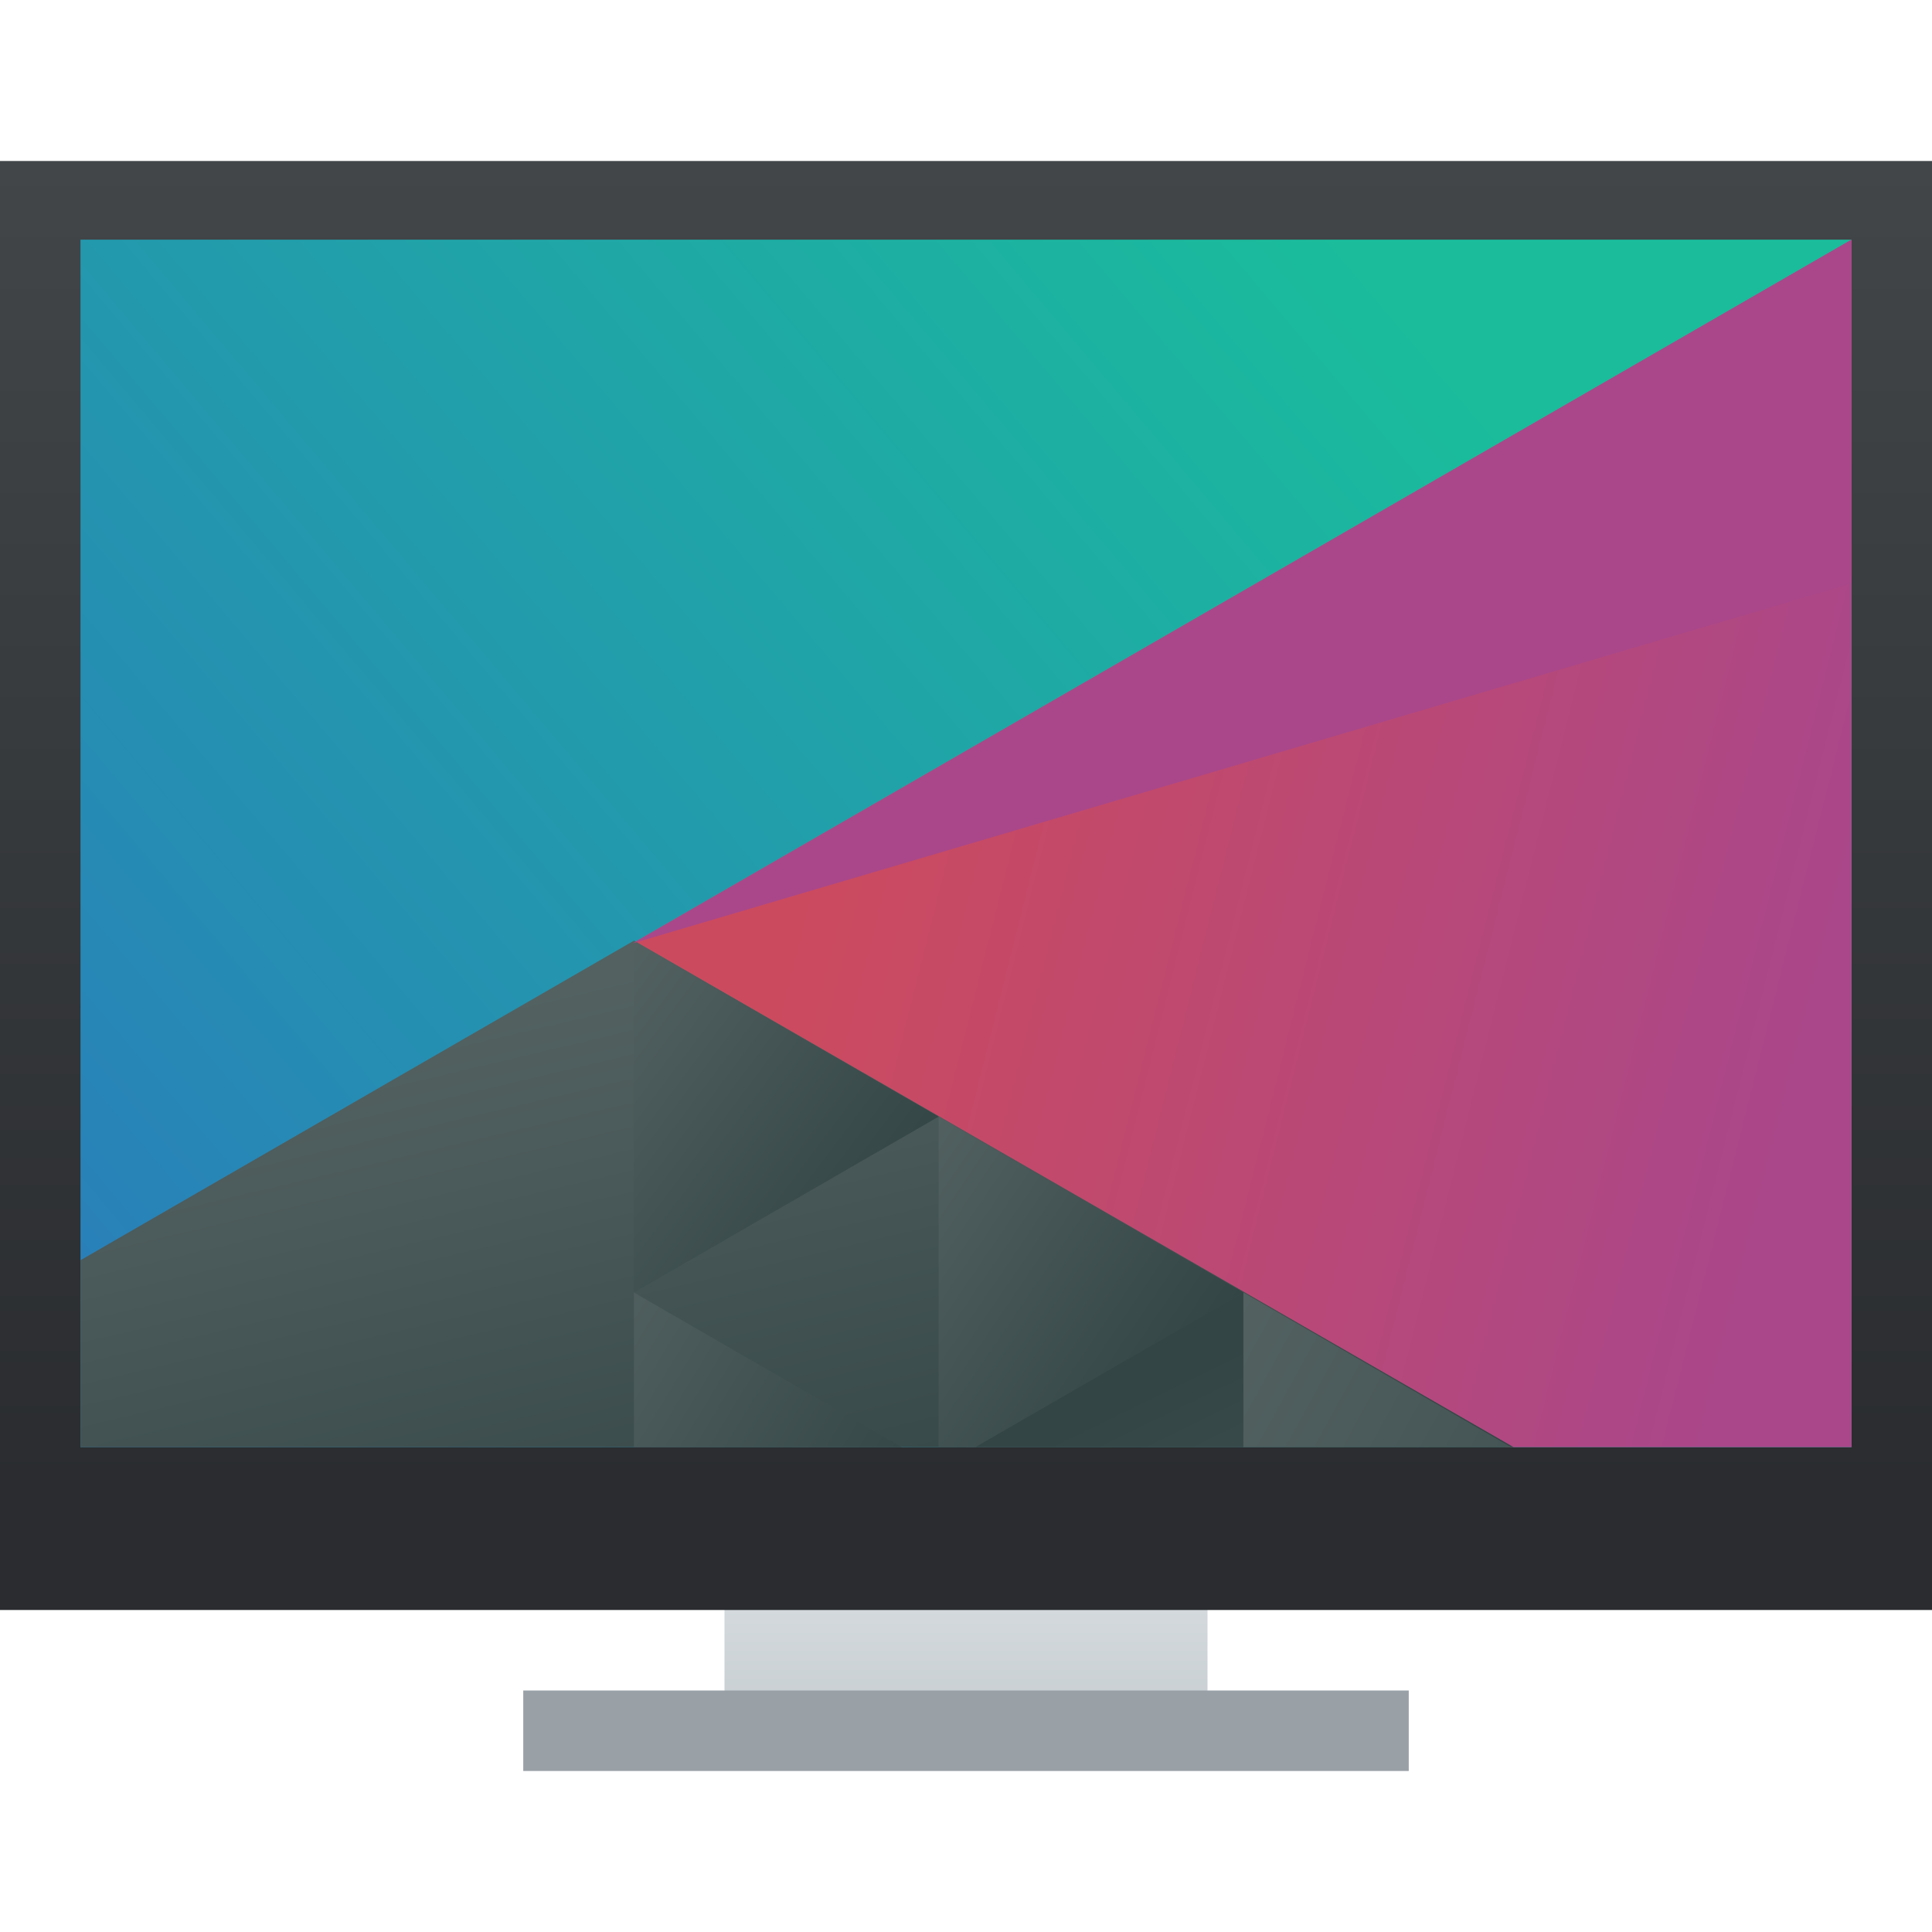
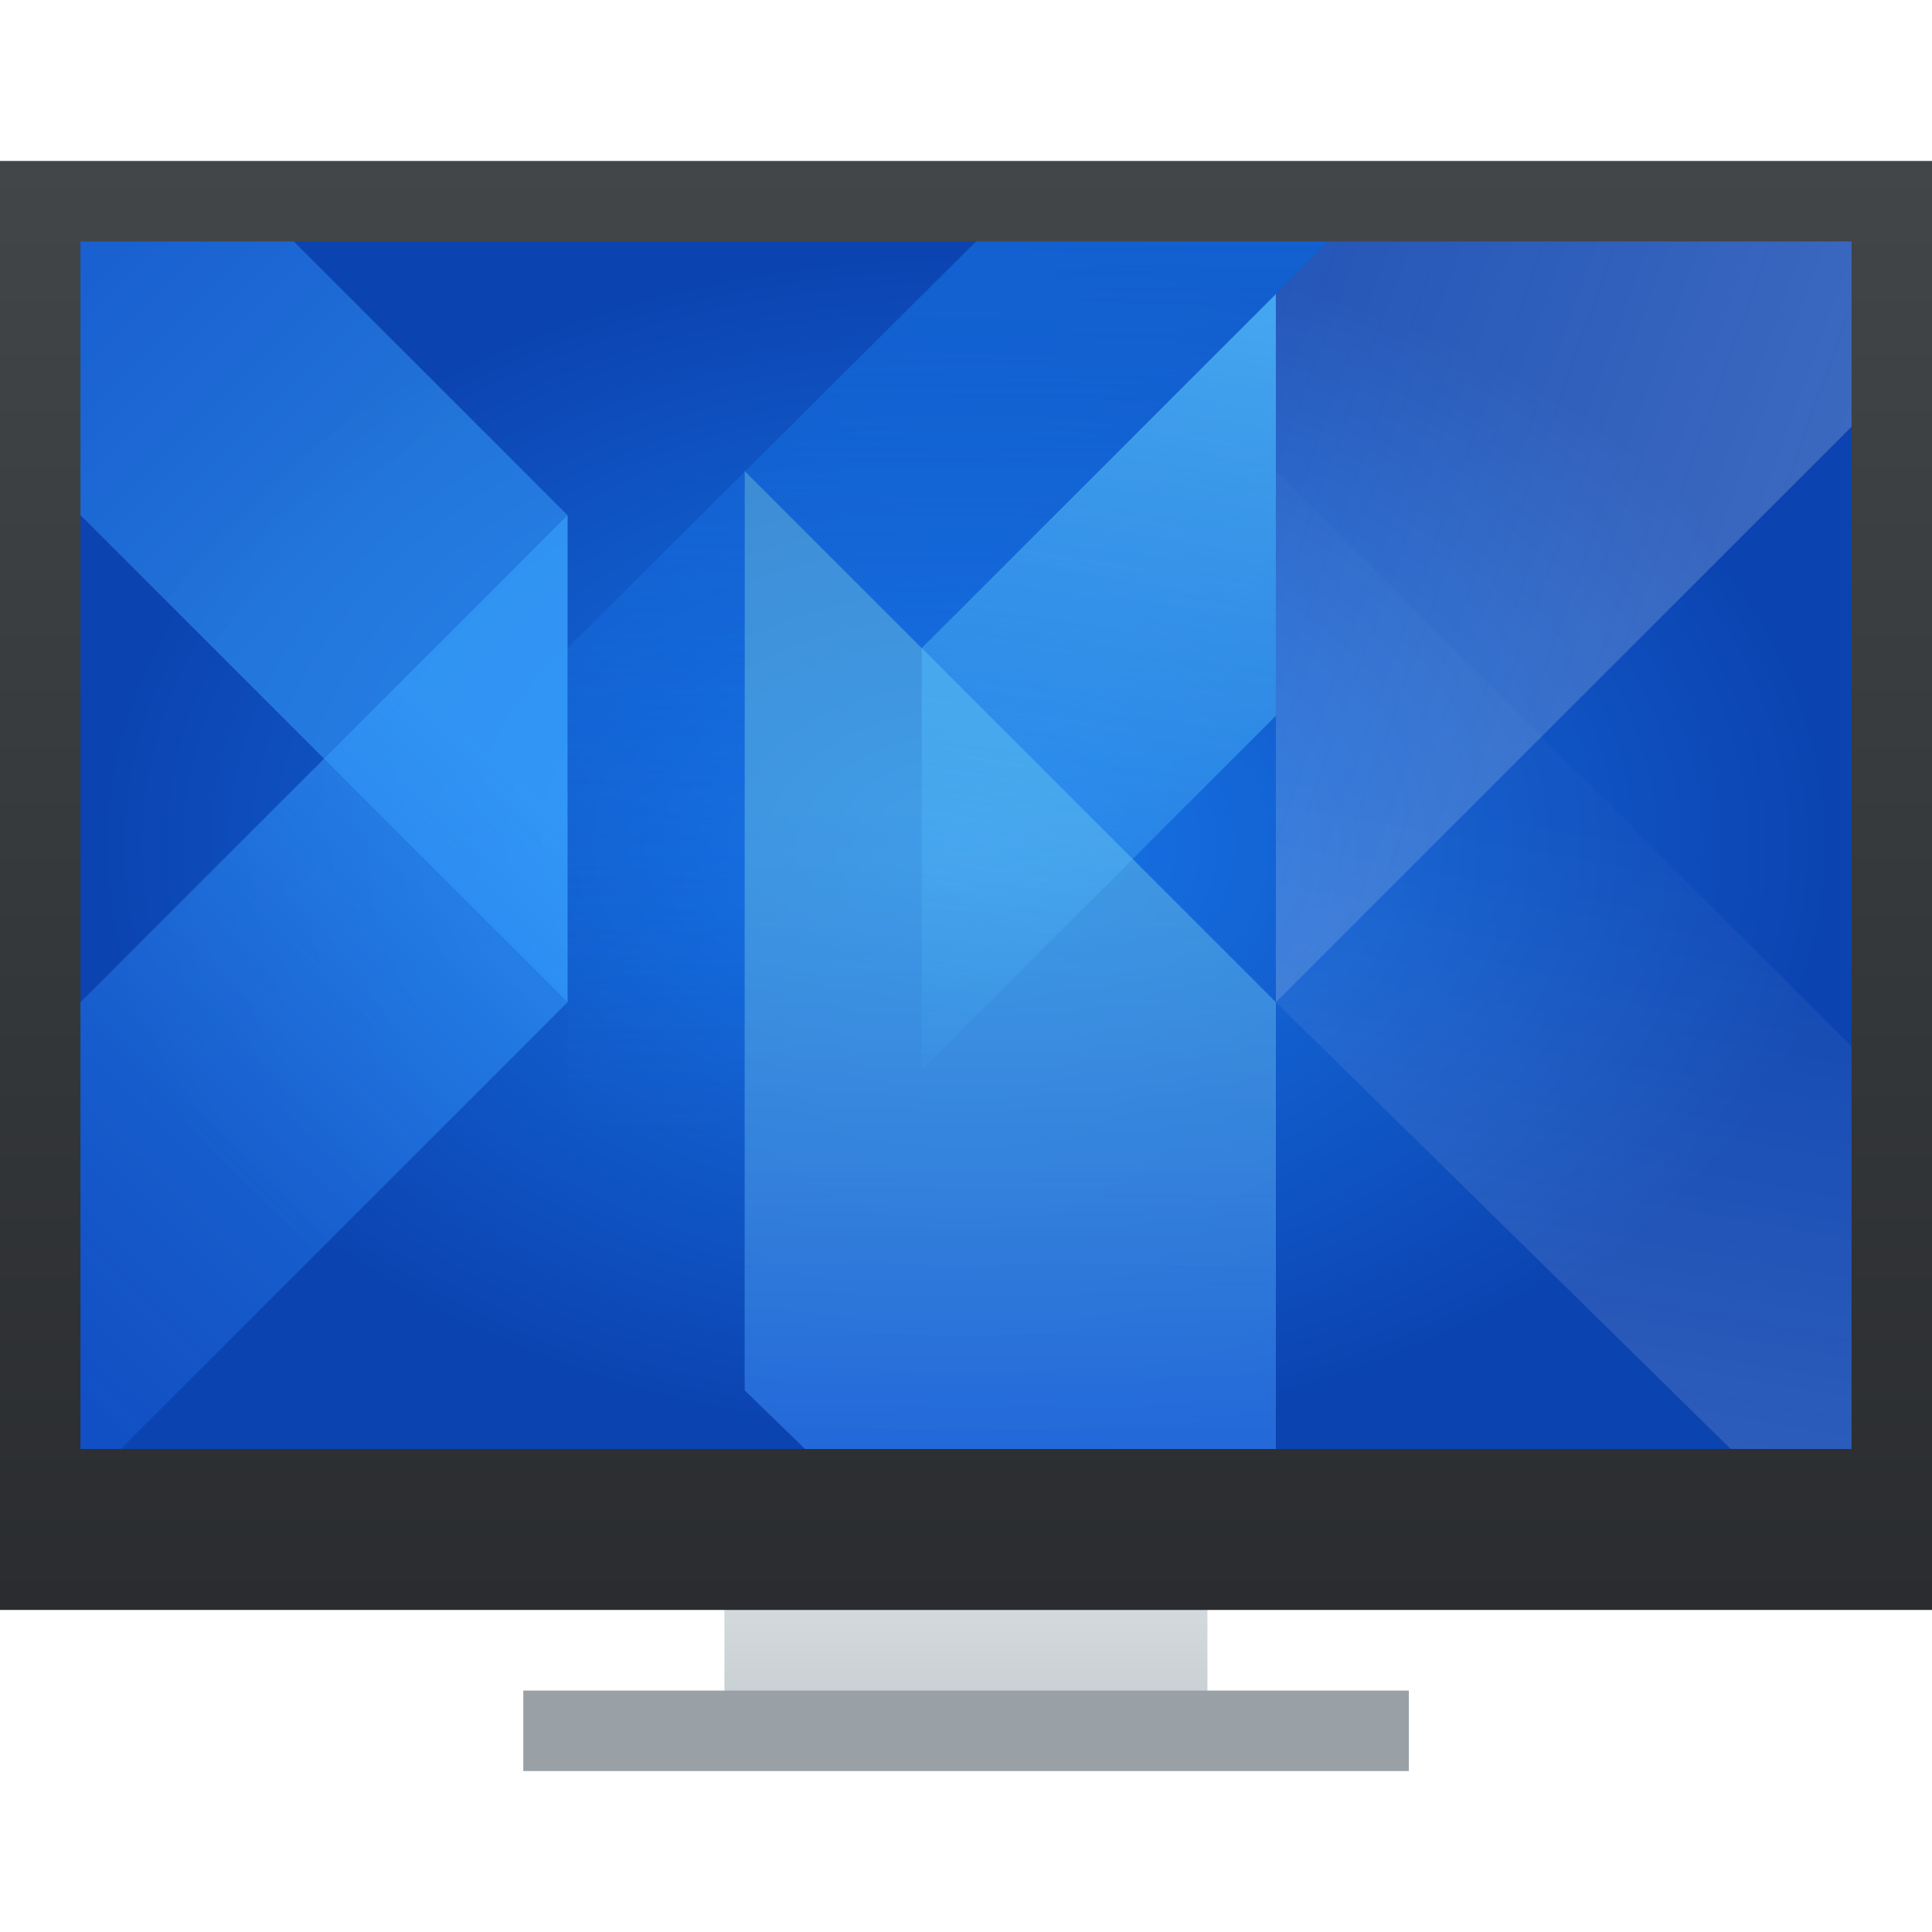
- <svg xmlns="http://www.w3.org/2000/svg" xmlns:xlink="http://www.w3.org/1999/xlink" width="48" height="48" version="1.1" id="svg68">
-   <defs id="defs32">
-     <linearGradient id="linearGradient989">
-       <stop style="stop-color:#ffffff;stop-opacity:1;" offset="0" id="stop985" />
-       <stop style="stop-color:#ffffff;stop-opacity:0;" offset="1" id="stop987" />
+ <svg xmlns="http://www.w3.org/2000/svg" xmlns:xlink="http://www.w3.org/1999/xlink" width="48" height="48" viewBox="0 0 12.7 12.7" version="1.1" id="svg5">
+   <defs id="defs2">
+     <linearGradient id="linearGradient3039">
+       <stop style="stop-color:#c6cdd1;stop-opacity:1;" offset="0" id="stop3035" />
+       <stop style="stop-color:#e0e6e7;stop-opacity:1" offset="1" id="stop3037" />
    </linearGradient>
-     <linearGradient id="linearGradient981">
-       <stop style="stop-color:#000000;stop-opacity:1;" offset="0" id="stop977" />
-       <stop style="stop-color:#000000;stop-opacity:0;" offset="1" id="stop979" />
+     <linearGradient id="linearGradient2453">
+       <stop style="stop-color:#2a2c2f;stop-opacity:1;" offset="0" id="stop2449" />
+       <stop style="stop-color:#424649;stop-opacity:1" offset="1" id="stop2451" />
    </linearGradient>
-     <linearGradient id="a" y1="536.8" y2="503.8" x2="0" gradientUnits="userSpaceOnUse" gradientTransform="translate(-384.57,-499.8)">
-       <stop stop-color="#2a2c2f" id="stop2" />
-       <stop offset="1" stop-color="#424649" id="stop4" />
+     <linearGradient id="linearGradient98851">
+       <stop style="stop-color:#fefefe;stop-opacity:0.502" offset="0" id="stop98847" />
+       <stop style="stop-color:#fefefe;stop-opacity:0.047" offset="1" id="stop98849" />
    </linearGradient>
-     <linearGradient id="b" y1="547.8" y2="536.8" x2="0" gradientUnits="userSpaceOnUse" gradientTransform="matrix(1,0,0,0.54545,-384.57,-255.8)">
-       <stop stop-color="#c6cdd1" id="stop7" />
-       <stop offset="1" stop-color="#e0e5e7" id="stop9" />
+     <linearGradient id="linearGradient97113">
+       <stop style="stop-color:#1876e9;stop-opacity:1;" offset="0" id="stop97109" />
+       <stop style="stop-color:#1876e9;stop-opacity:0;" offset="1" id="stop97111" />
    </linearGradient>
-     <linearGradient xlink:href="#linearGradient989" id="linearGradient991" x1="22" y1="11" x2="27" y2="31" gradientUnits="userSpaceOnUse" gradientTransform="matrix(1,0,0,1.136364,0,-4.663636)" />
-     <linearGradient id="g" gradientTransform="matrix(0.9166663,0,0,0.9166663,-350.5904,-457.6146)" gradientUnits="userSpaceOnUse" x1="418.17" x2="384.571" y1="503.079" y2="531.458">
-       <stop offset="0" stop-color="#1abc9c" id="stop24" />
-       <stop offset="1" stop-color="#2980b9" id="stop26" />
+     <linearGradient id="linearGradient94025">
+       <stop style="stop-color:#fefefe;stop-opacity:0.502" offset="0" id="stop94021" />
+       <stop style="stop-color:#fefefe;stop-opacity:0.224" offset="1" id="stop94023" />
    </linearGradient>
-     <linearGradient id="h" gradientTransform="matrix(0.9166663,0,0,0.9166663,-350.5904,-457.6146)" gradientUnits="userSpaceOnUse" x1="404.045" x2="430.736" y1="521.633" y2="528.35">
-       <stop offset="0" stop-color="#cc4a5e" id="stop29" />
-       <stop offset="1" stop-color="#aa478a" id="stop31" />
+     <linearGradient id="linearGradient89856">
+       <stop style="stop-color:#1f65e7;stop-opacity:1;" offset="0" id="stop89852" />
+       <stop style="stop-color:#6ac5e7;stop-opacity:0.624" offset="1" id="stop89854" />
    </linearGradient>
-     <linearGradient id="i" gradientTransform="matrix(0.9166663,0,0,0.9166663,-350.5904,-457.6146)" gradientUnits="userSpaceOnUse" x1="398.092" x2="394.003" xlink:href="#j" y1="542.224" y2="524.9" />
-     <linearGradient id="j">
-       <stop offset="0" stop-color="#334545" id="stop35" />
-       <stop offset="1" stop-color="#536161" id="stop37" />
+     <linearGradient id="linearGradient66038">
+       <stop style="stop-color:#52bdff;stop-opacity:1" offset="0" id="stop66042" />
+       <stop style="stop-color:#55c5ff;stop-opacity:0;" offset="1" id="stop66044" />
    </linearGradient>
-     <linearGradient id="k" gradientTransform="matrix(-0.9166663,0,0,0.9166662,418.6236,-494.2813)" gradientUnits="userSpaceOnUse" x1="431.571" x2="439.571" xlink:href="#j" y1="568.798" y2="562.798" />
-     <linearGradient id="l" gradientTransform="matrix(-0.9166663,0,0,0.9166663,418.6236,-494.2813)" gradientUnits="userSpaceOnUse" x1="406.537" x2="423.32" xlink:href="#j" y1="581.87" y2="572.678" />
-     <linearGradient id="m" gradientTransform="matrix(-0.9166663,0,0,0.9166663,418.6236,-494.2813)" gradientUnits="userSpaceOnUse" x1="423.054" x2="431.225" xlink:href="#j" y1="572.334" y2="566.766" />
-     <linearGradient id="n" gradientTransform="matrix(-0.9166663,0,0,0.9166663,418.6236,-494.2813)" gradientUnits="userSpaceOnUse" x1="431.313" x2="440.632" xlink:href="#j" y1="577.102" y2="571.445" />
-     <linearGradient id="o" gradientTransform="matrix(-0.9166663,0,0,0.9166663,418.6236,-494.2813)" gradientUnits="userSpaceOnUse" x1="430.567" x2="423.75" xlink:href="#j" y1="577.362" y2="591.328" />
-     <linearGradient id="b-3" gradientUnits="userSpaceOnUse" x1="393.571" x2="410.571" xlink:href="#linearGradient981" y1="519.798" y2="536.798" gradientTransform="translate(-423.5714,-511.798)" />
-     <linearGradient id="d" gradientTransform="matrix(1,0,0,1.210527,-426.5715,-623.2296)" gradientUnits="userSpaceOnUse" x2="0" y1="538.798" y2="519.798">
-       <stop offset="0" stop-color="#2a2c2f" id="stop13" />
-       <stop offset="1" stop-color="#424649" id="stop15" />
+     <linearGradient id="linearGradient60139">
+       <stop style="stop-color:#1a62e7;stop-opacity:0.563" offset="0" id="stop60135" />
+       <stop style="stop-color:#39a4ff;stop-opacity:1" offset="1" id="stop60137" />
    </linearGradient>
-     <linearGradient id="f" gradientUnits="userSpaceOnUse" x1="393.571" x2="407.571" xlink:href="#linearGradient981" y1="520.798" y2="534.798" gradientTransform="translate(-423.5714,-511.798)" />
-     <linearGradient id="e" gradientUnits="userSpaceOnUse" x2="0" y1="533.798" y2="521.798" gradientTransform="matrix(1.6,0,0,1.6,-616.9143,-823.6768)">
-       <stop offset="0" stop-color="#eff0f1" id="stop18" />
-       <stop offset="1" stop-color="#fcfcfc" id="stop20" />
+     <linearGradient id="linearGradient51026">
+       <stop style="stop-color:#1a62e7;stop-opacity:1;" offset="0" id="stop51022" />
+       <stop style="stop-color:#39a4ff;stop-opacity:1" offset="1" id="stop51024" />
    </linearGradient>
+     <linearGradient id="linearGradient18408">
+       <stop style="stop-color:#1876e9;stop-opacity:1" offset="0" id="stop18404" />
+       <stop style="stop-color:#0b43b0;stop-opacity:1" offset="1" id="stop18406" />
+     </linearGradient>
+     <radialGradient xlink:href="#linearGradient18408" id="radialGradient18410" cx="6.35" cy="6.35" fx="6.35" fy="6.35" r="5.292" gradientTransform="matrix(1.1,0,0,0.75,-0.635,0.7937502)" gradientUnits="userSpaceOnUse" />
+     <linearGradient xlink:href="#linearGradient51026" id="linearGradient51028" x1="1.058" y1="-0.265" x2="3.969" y2="2.646" gradientUnits="userSpaceOnUse" gradientTransform="matrix(1.1,0,0,1.1,-0.6350003,-0.6879167)" />
+     <linearGradient xlink:href="#linearGradient60139" id="linearGradient59938" x1="0.571" y1="8.725" x2="3.967" y2="5.312" gradientUnits="userSpaceOnUse" gradientTransform="matrix(1.1,0,0,1.1,-0.6349999,-0.3968752)" />
+     <linearGradient xlink:href="#linearGradient66038" id="linearGradient66040" x1="7.595" y1="3.037" x2="6.83" y2="8.096" gradientUnits="userSpaceOnUse" gradientTransform="matrix(1.1,0,0,1.1,-1.217083,-1.415521)" />
+     <linearGradient xlink:href="#linearGradient89856" id="linearGradient89858" x1="6.43" y1="10.062" x2="6.434" y2="5.552" gradientUnits="userSpaceOnUse" gradientTransform="matrix(1.1,0,0,1.1,-0.6350002,-0.7563967)" />
+     <linearGradient xlink:href="#linearGradient94025" id="linearGradient94027" x1="11.642" y1="3.175" x2="7.785" y2="1.777" gradientUnits="userSpaceOnUse" gradientTransform="matrix(1.1,0,0,1.1,-0.6350004,-0.6879166)" />
+     <linearGradient xlink:href="#linearGradient97113" id="linearGradient97115" x1="5.695" y1="-0.158" x2="5.651" y2="7.457" gradientUnits="userSpaceOnUse" gradientTransform="matrix(1.1,0,0,1.1,-0.6350003,-0.6879167)" />
+     <linearGradient xlink:href="#linearGradient98851" id="linearGradient97646" gradientUnits="userSpaceOnUse" x1="10.226" y1="-2.052" x2="11.173" y2="3.247" gradientTransform="matrix(1.1,0,0,-1.1,-0.6350006,9.2075)" />
+     <linearGradient xlink:href="#linearGradient2453" id="linearGradient2455" x1="1.110223e-16" y1="9.79" x2="1.174986e-16" y2="0.794" gradientUnits="userSpaceOnUse" gradientTransform="matrix(1,0,0,1.058823,0,0.2178922)" />
+     <linearGradient xlink:href="#linearGradient3039" id="linearGradient3041" x1="4.762" y1="11.377" x2="4.762" y2="9.79" gradientUnits="userSpaceOnUse" />
  </defs>
-   <path d="m 18,37 v 6 h 12 v -6 z" id="path34" style="fill:url(#b);stroke-width:2.8;stroke-opacity:0.55" />
-   <rect width="48" x="7.3242186e-06" y="4" height="36" id="rect36" style="fill:url(#a);stroke-width:2.8;stroke-opacity:0.55" />
-   <rect style="fill:#99a1a7;stroke-width:2.8;stroke-opacity:0.55" id="rect62" height="2" y="42" x="13" width="22" />
-   <g id="g985" transform="translate(0.06668065,1.754545)">
-     <path id="path933" d="m 14,10.109 v 15.909 h 8 v 1.136 h -2 v 1.136 h 8 v -1.136 h -2 v -1.136 h 8 V 10.109 Z m 1,1.136 h 18 v 12.5 H 15 Z" style="fill:url(#linearGradient991);fill-opacity:1;stroke-width:0.995;stroke-opacity:0.55" />
-     <path d="m 1.933,4.2 v 30 H 45.933 v -30 z" id="path45" style="fill:url(#g);stroke-width:1.563" />
-     <path style="fill:url(#h);stroke-width:3.127;stroke-linecap:round" id="path47" d="M 45.933,4.2 15.652,21.682 37.334,34.2 h 8.6 z" />
-     <path style="fill:url(#i);stroke-width:3.127;stroke-linecap:round" id="path49" d="M 15.683,21.616 1.933,29.555 V 34.2 H 37.539 Z" />
-     <path style="fill:url(#k);stroke-width:3.127;stroke-linecap:round" id="path51" d="M 23.254,25.987 15.683,21.617 v 8.741 z" />
-     <path style="fill:url(#l);stroke-width:3.127;stroke-linecap:round" id="path53" d="M 30.824,30.356 V 34.2 h 6.656 z" />
-     <path style="fill:url(#m);stroke-width:3.127;stroke-linecap:round" id="path55" d="M 23.254,25.987 V 34.2 h 0.916 l 6.654,-3.842 z" />
-     <path style="fill:url(#n);stroke-width:3.127;stroke-linecap:round" id="path57" d="M 15.683,30.358 V 34.2 h 6.654 z" />
-     <path style="fill:url(#o);stroke-width:3.127;stroke-linecap:round" id="path59" d="M 30.824,30.356 24.168,34.2 h 6.656 z" />
-     <path style="fill:#aa478a;stroke-width:3.127;stroke-linecap:round" id="path61" d="M 15.652,21.683 45.933,4.2 l -1.5e-5,8.541 z" />
-   </g>
+   <rect style="fill:url(#linearGradient3041);fill-opacity:1;stroke-width:0.777" id="rect2845" width="3.175" height="1.587" x="4.762" y="9.79" />
+   <rect style="fill:url(#linearGradient2455);fill-opacity:1;stroke-width:0.716" id="rect1134" width="12.7" height="9.525" x="1.110223e-16" y="1.058" />
+   <rect style="fill:url(#radialGradient18410);fill-opacity:1;fill-rule:evenodd;stroke-width:0.423" id="rect31" width="11.642" height="7.938" x="0.529" y="1.587" />
+   <path id="rect157" style="opacity:0.5;fill:url(#linearGradient51028);fill-opacity:1;stroke-width:0.064" d="M 0.529,1.587 H 1.931 l 1.799,1.799 3e-7,3.201 -3.201,-3.201 z" />
+   <path id="rect157-6" style="opacity:0.6;fill:url(#linearGradient59938);fill-opacity:1;stroke-width:0.064" d="M 0.529,9.525 0.794,9.525 3.731,6.588 3.731,3.387 0.529,6.588 Z" />
+   <path id="rect157-6-7" style="opacity:0.8;fill:url(#linearGradient89858);fill-opacity:1;stroke-width:0.081" d="M 4.895,3.096 V 9.139 L 5.292,9.525 H 8.387 V 6.588 Z" />
+   <path id="rect157-6-7-5" style="opacity:0.8;fill:url(#linearGradient66040);fill-opacity:1;stroke-width:0.081" d="m 6.059,7.033 2.328,-2.328 -4e-7,-2.773 -2.328,2.328 z" />
+   <path id="rect4887" style="opacity:0.4;fill:url(#linearGradient94027);fill-opacity:1;stroke-width:0.249" d="M 8.387,1.931 8.731,1.587 l 3.44,-10e-8 V 2.805 L 8.387,6.588 Z" />
+   <path id="rect4887-9" style="opacity:0.4;fill:url(#linearGradient97646);fill-opacity:1;stroke-width:0.249" d="M 8.387,6.588 11.377,9.525 l 0.794,3e-7 V 6.879 L 8.387,3.096 Z" />
+   <path id="rect92409" style="opacity:0.8;fill:url(#linearGradient97115);fill-opacity:1;stroke-width:0.194" d="M 3.731,4.26 6.416,1.587 H 8.731 L 6.059,4.26 4.895,3.096 l 7e-7,2.355 -7e-7,3.689 L 4.498,9.525 h -0.767 z" />
+   <rect style="fill:#99a1a7;fill-opacity:1;stroke-width:0.349" id="rect3656" width="5.821" height="0.529" x="3.44" y="11.113" />
</svg>
